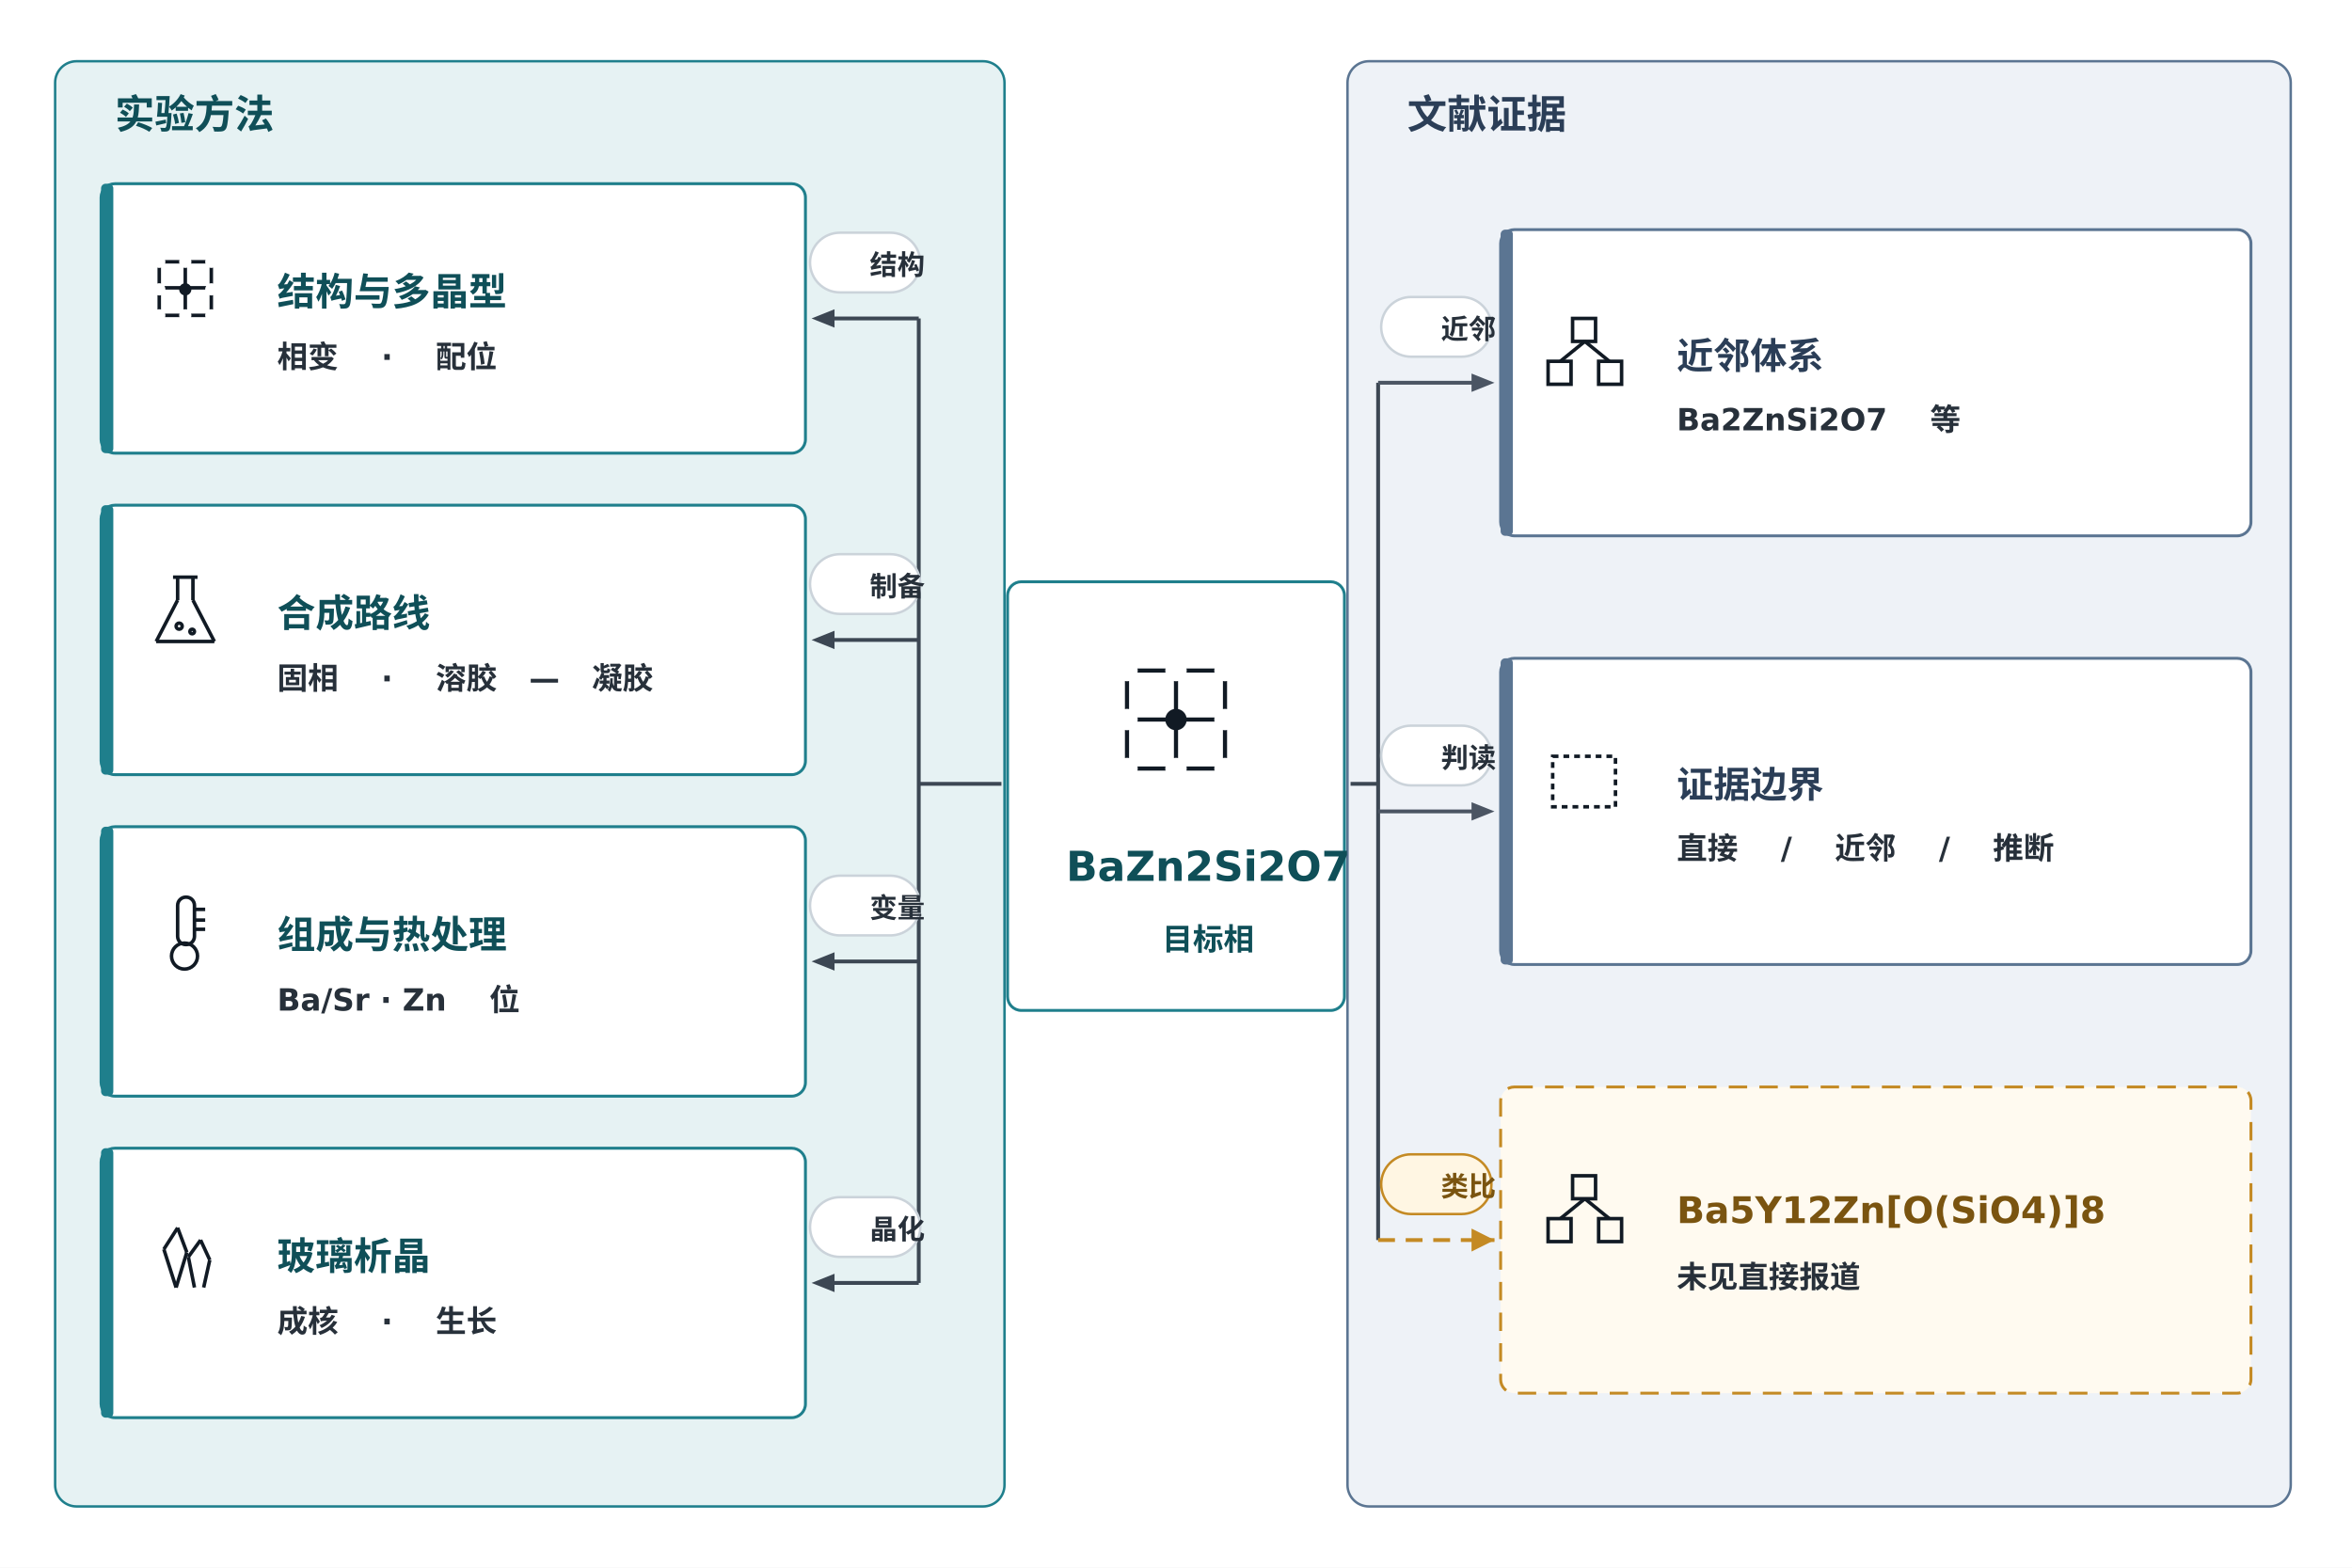
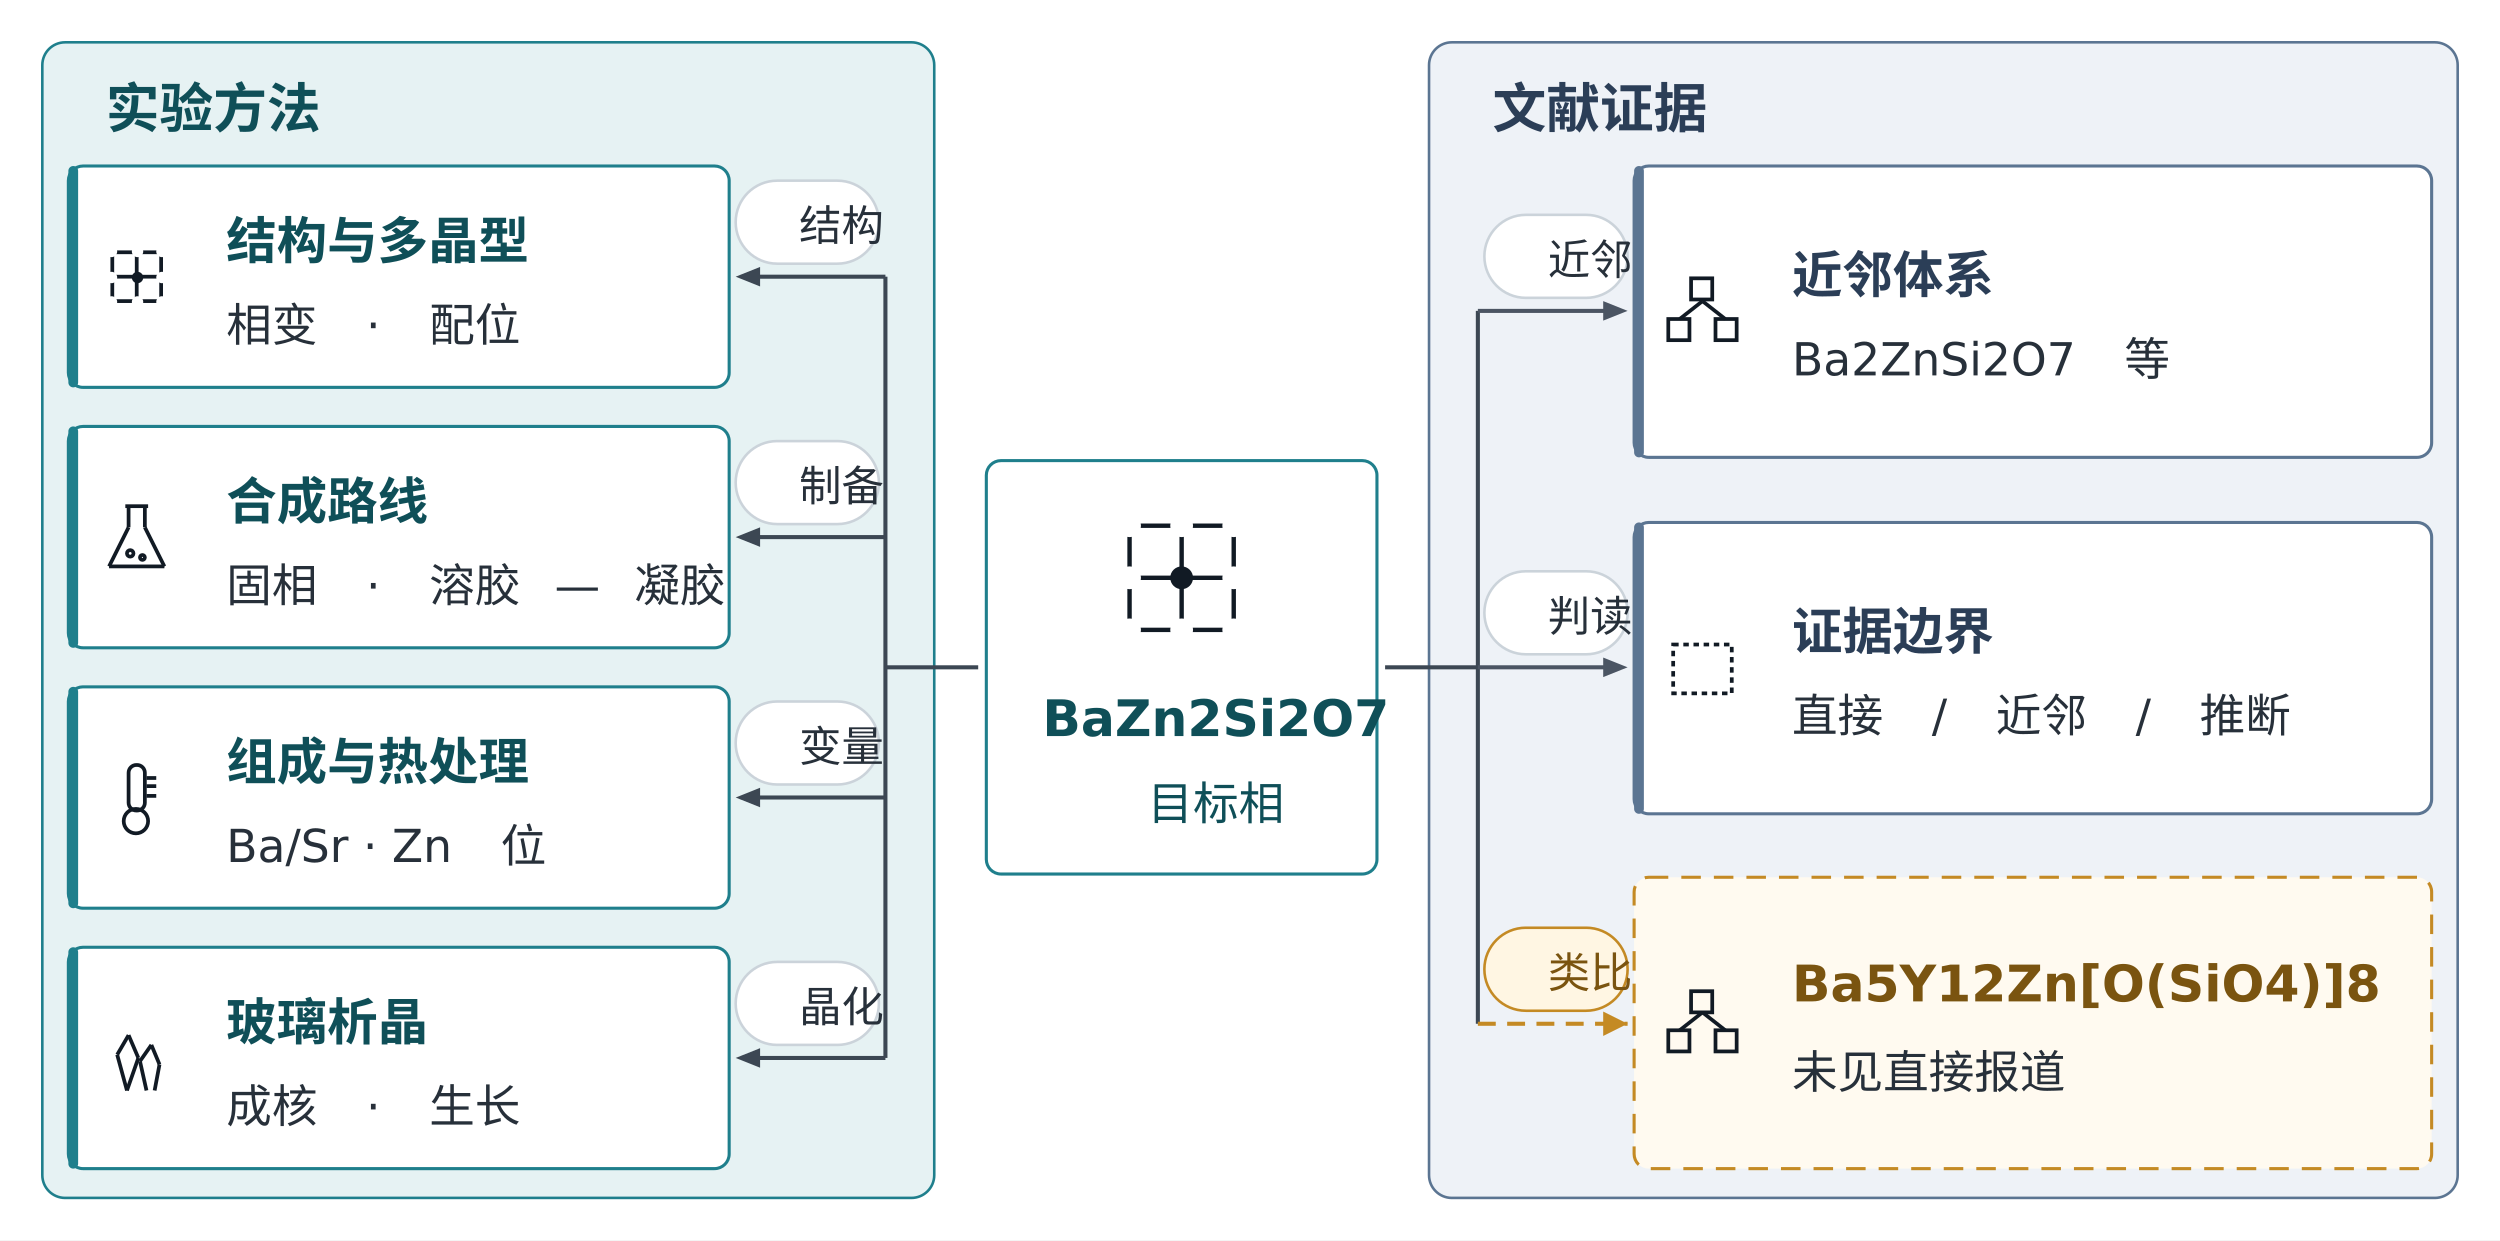
- <svg xmlns="http://www.w3.org/2000/svg" viewBox="0 0 1536 1024" width="1536" height="1024">
+ <svg xmlns="http://www.w3.org/2000/svg" viewBox="0 0 1536 762" width="1536" height="762">
  <rect width="100%" height="100%" fill="#FFFFFF" />
  <g id="zE">
-     <rect x="36" y="40" width="620" height="944" rx="14" fill="#E6F2F3" stroke="#1F7F8C" stroke-width="1.6" />
+     <rect x="26" y="26" width="548" height="710" rx="14" fill="#E6F2F3" stroke="#1F7F8C" stroke-width="1.6" />
  </g>
  <g id="zE_l">
-     <text x="54" y="83.875" xml:space="preserve">
-       <tspan font-family="Noto Sans CJK SC" font-size="26" font-weight="bold" font-style="normal" fill="#0F4F58">实验方法</tspan>
+     <text x="44" y="78.375" xml:space="preserve">
+       <tspan font-family="Noto Sans CJK SC" font-size="33" font-weight="bold" font-style="normal" fill="#0F4F58">实验方法</tspan>
    </text>
  </g>
  <g id="zL">
-     <rect x="880" y="40" width="616" height="944" rx="14" fill="#EEF2F7" stroke="#5B7592" stroke-width="1.6" />
+     <rect x="878" y="26" width="632" height="710" rx="14" fill="#EEF2F7" stroke="#5B7592" stroke-width="1.6" />
  </g>
  <g id="zL_l">
-     <text x="898" y="83.875" xml:space="preserve">
-       <tspan font-family="Noto Sans CJK SC" font-size="26" font-weight="bold" font-style="normal" fill="#2B3E57">文献证据</tspan>
+     <text x="896" y="78.375" xml:space="preserve">
+       <tspan font-family="Noto Sans CJK SC" font-size="33" font-weight="bold" font-style="normal" fill="#2B3E57">文献证据</tspan>
    </text>
  </g>
  <g id="hub">
-     <rect x="658" y="380" width="220" height="280" rx="9" fill="#FFFFFF" stroke="#1F7F8C" stroke-width="1.9" />
+     <rect x="606" y="283" width="240" height="254" rx="9" fill="#FFFFFF" stroke="#1F7F8C" stroke-width="1.9" />
  </g>
  <g id="hub_g_h0">
-     <line x1="736" y1="438" x2="800" y2="438" stroke="#111A24" stroke-width="2.7" />
+     <line x1="694" y1="323" x2="758" y2="323" stroke="#111A24" stroke-width="2.7" />
  </g>
  <g id="hub_g_v0">
-     <line x1="736" y1="438" x2="736" y2="502" stroke="#111A24" stroke-width="2.7" />
+     <line x1="694" y1="323" x2="694" y2="387" stroke="#111A24" stroke-width="2.7" />
  </g>
  <g id="hub_g_h1">
-     <line x1="736" y1="470" x2="800" y2="470" stroke="#111A24" stroke-width="2.7" />
+     <line x1="694" y1="355" x2="758" y2="355" stroke="#111A24" stroke-width="2.7" />
  </g>
  <g id="hub_g_v1">
-     <line x1="768" y1="438" x2="768" y2="502" stroke="#111A24" stroke-width="2.7" />
+     <line x1="726" y1="323" x2="726" y2="387" stroke="#111A24" stroke-width="2.7" />
  </g>
  <g id="hub_g_h2">
-     <line x1="736" y1="502" x2="800" y2="502" stroke="#111A24" stroke-width="2.7" />
+     <line x1="694" y1="387" x2="758" y2="387" stroke="#111A24" stroke-width="2.7" />
  </g>
  <g id="hub_g_v2">
-     <line x1="800" y1="438" x2="800" y2="502" stroke="#111A24" stroke-width="2.7" />
+     <line x1="758" y1="323" x2="758" y2="387" stroke="#111A24" stroke-width="2.7" />
  </g>
  <g id="hub_g_d00">
-     <ellipse cx="736.0" cy="438.0" rx="7.0" ry="7.0" fill="#FFFFFF" stroke="none" stroke-width="1" />
+     <ellipse cx="694.0" cy="323.0" rx="7.0" ry="7.0" fill="#FFFFFF" stroke="none" stroke-width="1" />
  </g>
  <g id="hub_g_d01">
-     <ellipse cx="736.0" cy="470.0" rx="7.0" ry="7.0" fill="#FFFFFF" stroke="none" stroke-width="1" />
+     <ellipse cx="694.0" cy="355.0" rx="7.0" ry="7.0" fill="#FFFFFF" stroke="none" stroke-width="1" />
  </g>
  <g id="hub_g_d02">
-     <ellipse cx="736.0" cy="502.0" rx="7.0" ry="7.0" fill="#FFFFFF" stroke="none" stroke-width="1" />
+     <ellipse cx="694.0" cy="387.0" rx="7.0" ry="7.0" fill="#FFFFFF" stroke="none" stroke-width="1" />
  </g>
  <g id="hub_g_d10">
-     <ellipse cx="768.0" cy="438.0" rx="7.0" ry="7.0" fill="#FFFFFF" stroke="none" stroke-width="1" />
+     <ellipse cx="726.0" cy="323.0" rx="7.0" ry="7.0" fill="#FFFFFF" stroke="none" stroke-width="1" />
  </g>
  <g id="hub_g_d11">
-     <ellipse cx="768.0" cy="470.0" rx="7.0" ry="7.0" fill="#111A24" stroke="none" stroke-width="1" />
+     <ellipse cx="726.0" cy="355.0" rx="7.0" ry="7.0" fill="#111A24" stroke="none" stroke-width="1" />
  </g>
  <g id="hub_g_d12">
-     <ellipse cx="768.0" cy="502.0" rx="7.0" ry="7.0" fill="#FFFFFF" stroke="none" stroke-width="1" />
+     <ellipse cx="726.0" cy="387.0" rx="7.0" ry="7.0" fill="#FFFFFF" stroke="none" stroke-width="1" />
  </g>
  <g id="hub_g_d20">
-     <ellipse cx="800.0" cy="438.0" rx="7.0" ry="7.0" fill="#FFFFFF" stroke="none" stroke-width="1" />
+     <ellipse cx="758.0" cy="323.0" rx="7.0" ry="7.0" fill="#FFFFFF" stroke="none" stroke-width="1" />
  </g>
  <g id="hub_g_d21">
-     <ellipse cx="800.0" cy="470.0" rx="7.0" ry="7.0" fill="#FFFFFF" stroke="none" stroke-width="1" />
+     <ellipse cx="758.0" cy="355.0" rx="7.0" ry="7.0" fill="#FFFFFF" stroke="none" stroke-width="1" />
  </g>
  <g id="hub_g_d22">
-     <ellipse cx="800.0" cy="502.0" rx="7.0" ry="7.0" fill="#FFFFFF" stroke="none" stroke-width="1" />
+     <ellipse cx="758.0" cy="387.0" rx="7.0" ry="7.0" fill="#FFFFFF" stroke="none" stroke-width="1" />
  </g>
  <g id="hub_t">
-     <text x="675.197" y="575.375" xml:space="preserve">
-       <tspan font-family="DejaVu Sans" font-size="27" font-weight="bold" font-style="normal" fill="#0F4F58">BaZn2Si2O7</tspan>
+     <text x="619.445" y="452.25" xml:space="preserve">
+       <tspan font-family="DejaVu Sans" font-size="31" font-weight="bold" font-style="normal" fill="#0F4F58">BaZn2Si2O7</tspan>
    </text>
  </g>
  <g id="hub_s">
-     <text x="738.0" y="620.625" xml:space="preserve">
-       <tspan font-family="Noto Sans CJK SC" font-size="20" font-weight="bold" font-style="normal" fill="#0F4F58">目标相</tspan>
+     <text x="684.0" y="503.625" xml:space="preserve">
+       <tspan font-family="Noto Sans CJK SC" font-size="28" font-weight="normal" font-style="normal" fill="#0F4F58">目标相</tspan>
    </text>
  </g>
  <g id="e1">
-     <rect x="66" y="120" width="460" height="176" rx="9" fill="#FFFFFF" stroke="#1F7F8C" stroke-width="1.9" />
+     <rect x="42" y="102" width="406" height="136" rx="9" fill="#FFFFFF" stroke="#1F7F8C" stroke-width="1.9" />
  </g>
  <g id="e1_b">
-     <rect x="66" y="120" width="8" height="176" rx="3" fill="#1F7F8C" stroke="none" stroke-width="1" />
+     <rect x="42" y="102" width="6" height="136" rx="3.0" fill="#1F7F8C" stroke="none" stroke-width="1" />
  </g>
  <g id="e1_g_h0">
-     <line x1="104" y1="171" x2="138" y2="171" stroke="#111A24" stroke-width="2.295" />
+     <line x1="69" y1="155" x2="99" y2="155" stroke="#111A24" stroke-width="2.295" />
  </g>
  <g id="e1_g_v0">
-     <line x1="104" y1="171" x2="104" y2="206" stroke="#111A24" stroke-width="2.295" />
+     <line x1="69" y1="155" x2="69" y2="185" stroke="#111A24" stroke-width="2.295" />
  </g>
  <g id="e1_g_h1">
-     <line x1="104" y1="188" x2="138" y2="188" stroke="#111A24" stroke-width="2.295" />
+     <line x1="69" y1="170" x2="99" y2="170" stroke="#111A24" stroke-width="2.295" />
  </g>
  <g id="e1_g_v1">
-     <line x1="121" y1="171" x2="121" y2="206" stroke="#111A24" stroke-width="2.295" />
+     <line x1="84" y1="155" x2="84" y2="185" stroke="#111A24" stroke-width="2.295" />
  </g>
  <g id="e1_g_h2">
-     <line x1="104" y1="206" x2="138" y2="206" stroke="#111A24" stroke-width="2.295" />
+     <line x1="69" y1="185" x2="99" y2="185" stroke="#111A24" stroke-width="2.295" />
  </g>
  <g id="e1_g_v2">
-     <line x1="138" y1="171" x2="138" y2="206" stroke="#111A24" stroke-width="2.295" />
+     <line x1="99" y1="155" x2="99" y2="185" stroke="#111A24" stroke-width="2.295" />
  </g>
  <g id="e1_g_d00">
-     <ellipse cx="104.0" cy="171.0" rx="4.0" ry="4.0" fill="#FFFFFF" stroke="none" stroke-width="1" />
+     <ellipse cx="68.5" cy="154.5" rx="3.5" ry="3.5" fill="#FFFFFF" stroke="none" stroke-width="1" />
  </g>
  <g id="e1_g_d01">
-     <ellipse cx="104.0" cy="189.0" rx="4.0" ry="4.0" fill="#FFFFFF" stroke="none" stroke-width="1" />
+     <ellipse cx="68.5" cy="170.5" rx="3.5" ry="3.5" fill="#FFFFFF" stroke="none" stroke-width="1" />
  </g>
  <g id="e1_g_d02">
-     <ellipse cx="104.0" cy="206.0" rx="4.0" ry="4.0" fill="#FFFFFF" stroke="none" stroke-width="1" />
+     <ellipse cx="68.5" cy="185.5" rx="3.5" ry="3.5" fill="#FFFFFF" stroke="none" stroke-width="1" />
  </g>
  <g id="e1_g_d10">
-     <ellipse cx="121.0" cy="171.0" rx="4.0" ry="4.0" fill="#FFFFFF" stroke="none" stroke-width="1" />
+     <ellipse cx="84.5" cy="154.5" rx="3.5" ry="3.5" fill="#FFFFFF" stroke="none" stroke-width="1" />
  </g>
  <g id="e1_g_d11">
-     <ellipse cx="121.0" cy="189.0" rx="4.0" ry="4.0" fill="#111A24" stroke="none" stroke-width="1" />
+     <ellipse cx="84.5" cy="170.5" rx="3.5" ry="3.5" fill="#111A24" stroke="none" stroke-width="1" />
  </g>
  <g id="e1_g_d12">
-     <ellipse cx="121.0" cy="206.0" rx="4.0" ry="4.0" fill="#FFFFFF" stroke="none" stroke-width="1" />
+     <ellipse cx="84.5" cy="185.5" rx="3.5" ry="3.5" fill="#FFFFFF" stroke="none" stroke-width="1" />
  </g>
  <g id="e1_g_d20">
-     <ellipse cx="138.0" cy="171.0" rx="4.0" ry="4.0" fill="#FFFFFF" stroke="none" stroke-width="1" />
+     <ellipse cx="99.5" cy="154.5" rx="3.5" ry="3.5" fill="#FFFFFF" stroke="none" stroke-width="1" />
  </g>
  <g id="e1_g_d21">
-     <ellipse cx="138.0" cy="189.0" rx="4.0" ry="4.0" fill="#FFFFFF" stroke="none" stroke-width="1" />
+     <ellipse cx="99.5" cy="170.5" rx="3.5" ry="3.5" fill="#FFFFFF" stroke="none" stroke-width="1" />
  </g>
  <g id="e1_g_d22">
-     <ellipse cx="138.0" cy="206.0" rx="4.0" ry="4.0" fill="#FFFFFF" stroke="none" stroke-width="1" />
+     <ellipse cx="99.5" cy="185.5" rx="3.5" ry="3.5" fill="#FFFFFF" stroke="none" stroke-width="1" />
  </g>
  <g id="e1_t">
-     <text x="160" y="199.375" xml:space="preserve">
-       <tspan font-family="Noto Sans CJK SC" font-size="25" font-weight="bold" font-style="normal" fill="#0F4F58">结构与多晶型</tspan>
+     <text x="118" y="159.0" xml:space="preserve">
+       <tspan font-family="Noto Sans CJK SC" font-size="31" font-weight="bold" font-style="normal" fill="#0F4F58">结构与多晶型</tspan>
    </text>
  </g>
  <g id="e1_s">
-     <text x="160" y="240.125" xml:space="preserve">
-       <tspan font-family="Noto Sans CJK SC" font-size="20" font-weight="bold" font-style="normal" fill="#27303A">相变</tspan>
-       <tspan font-family="DejaVu Sans" font-size="20" font-weight="bold" font-style="normal" fill="#27303A"> · </tspan>
-       <tspan font-family="Noto Sans CJK SC" font-size="20" font-weight="bold" font-style="normal" fill="#27303A">配位</tspan>
+     <text x="118" y="209.625" xml:space="preserve">
+       <tspan font-family="Noto Sans CJK SC" font-size="28" font-weight="normal" font-style="normal" fill="#27303A">相变</tspan>
+       <tspan font-family="DejaVu Sans" font-size="28" font-weight="normal" font-style="normal" fill="#27303A"> · </tspan>
+       <tspan font-family="Noto Sans CJK SC" font-size="28" font-weight="normal" font-style="normal" fill="#27303A">配位</tspan>
    </text>
  </g>
  <g id="e2">
-     <rect x="66" y="330" width="460" height="176" rx="9" fill="#FFFFFF" stroke="#1F7F8C" stroke-width="1.9" />
+     <rect x="42" y="262" width="406" height="136" rx="9" fill="#FFFFFF" stroke="#1F7F8C" stroke-width="1.9" />
  </g>
  <g id="e2_b">
-     <rect x="66" y="330" width="8" height="176" rx="3" fill="#1F7F8C" stroke="none" stroke-width="1" />
+     <rect x="42" y="262" width="6" height="136" rx="3.0" fill="#1F7F8C" stroke="none" stroke-width="1" />
  </g>
  <g id="e2_g_n_0">
-     <line x1="116" y1="377" x2="116" y2="392" stroke="#111A24" stroke-width="2.295" />
+     <line x1="79" y1="311" x2="79" y2="324" stroke="#111A24" stroke-width="2.295" />
  </g>
  <g id="e2_g_n_1">
-     <line x1="116" y1="392" x2="102" y2="419" stroke="#111A24" stroke-width="2.295" />
+     <line x1="79" y1="324" x2="67" y2="348" stroke="#111A24" stroke-width="2.295" />
  </g>
  <g id="e2_g_n_2">
-     <line x1="102" y1="419" x2="140" y2="419" stroke="#111A24" stroke-width="2.295" />
+     <line x1="67" y1="348" x2="101" y2="348" stroke="#111A24" stroke-width="2.295" />
  </g>
  <g id="e2_g_n_3">
-     <line x1="140" y1="419" x2="126" y2="392" stroke="#111A24" stroke-width="2.295" />
+     <line x1="101" y1="348" x2="89" y2="324" stroke="#111A24" stroke-width="2.295" />
  </g>
  <g id="e2_g_n_4">
-     <line x1="126" y1="392" x2="126" y2="377" stroke="#111A24" stroke-width="2.295" />
+     <line x1="89" y1="324" x2="89" y2="311" stroke="#111A24" stroke-width="2.295" />
  </g>
  <g id="e2_g_m">
-     <line x1="113" y1="377" x2="129" y2="377" stroke="#111A24" stroke-width="2.295" />
+     <line x1="77" y1="311" x2="91" y2="311" stroke="#111A24" stroke-width="2.295" />
  </g>
  <g id="e2_g_d1">
-     <ellipse cx="117.0" cy="409.0" rx="2.0" ry="2.0" fill="none" stroke="#111A24" stroke-width="2.295" />
+     <ellipse cx="80.0" cy="340.0" rx="2.0" ry="2.0" fill="none" stroke="#111A24" stroke-width="2.295" />
  </g>
  <g id="e2_g_d2">
-     <ellipse cx="125.5" cy="412.5" rx="1.5" ry="1.5" fill="none" stroke="#111A24" stroke-width="2.295" />
+     <ellipse cx="87.5" cy="342.5" rx="1.5" ry="1.5" fill="none" stroke="#111A24" stroke-width="2.295" />
  </g>
  <g id="e2_t">
-     <text x="160" y="409.375" xml:space="preserve">
-       <tspan font-family="Noto Sans CJK SC" font-size="25" font-weight="bold" font-style="normal" fill="#0F4F58">合成路线</tspan>
+     <text x="118" y="319.0" xml:space="preserve">
+       <tspan font-family="Noto Sans CJK SC" font-size="31" font-weight="bold" font-style="normal" fill="#0F4F58">合成路线</tspan>
    </text>
  </g>
  <g id="e2_s">
-     <text x="160" y="450.125" xml:space="preserve">
-       <tspan font-family="Noto Sans CJK SC" font-size="20" font-weight="bold" font-style="normal" fill="#27303A">固相</tspan>
-       <tspan font-family="DejaVu Sans" font-size="20" font-weight="bold" font-style="normal" fill="#27303A"> · </tspan>
-       <tspan font-family="Noto Sans CJK SC" font-size="20" font-weight="bold" font-style="normal" fill="#27303A">溶胶</tspan>
-       <tspan font-family="DejaVu Sans" font-size="20" font-weight="bold" font-style="normal" fill="#27303A">—</tspan>
-       <tspan font-family="Noto Sans CJK SC" font-size="20" font-weight="bold" font-style="normal" fill="#27303A">凝胶</tspan>
+     <text x="118" y="369.625" xml:space="preserve">
+       <tspan font-family="Noto Sans CJK SC" font-size="28" font-weight="normal" font-style="normal" fill="#27303A">固相</tspan>
+       <tspan font-family="DejaVu Sans" font-size="28" font-weight="normal" font-style="normal" fill="#27303A"> · </tspan>
+       <tspan font-family="Noto Sans CJK SC" font-size="28" font-weight="normal" font-style="normal" fill="#27303A">溶胶</tspan>
+       <tspan font-family="DejaVu Sans" font-size="28" font-weight="normal" font-style="normal" fill="#27303A">—</tspan>
+       <tspan font-family="Noto Sans CJK SC" font-size="28" font-weight="normal" font-style="normal" fill="#27303A">凝胶</tspan>
    </text>
  </g>
  <g id="e3">
-     <rect x="66" y="540" width="460" height="176" rx="9" fill="#FFFFFF" stroke="#1F7F8C" stroke-width="1.9" />
+     <rect x="42" y="422" width="406" height="136" rx="9" fill="#FFFFFF" stroke="#1F7F8C" stroke-width="1.9" />
  </g>
  <g id="e3_b">
-     <rect x="66" y="540" width="8" height="176" rx="3" fill="#1F7F8C" stroke="none" stroke-width="1" />
+     <rect x="42" y="422" width="6" height="136" rx="3.0" fill="#1F7F8C" stroke="none" stroke-width="1" />
  </g>
  <g id="e3_g_t">
-     <rect x="116" y="586" width="11" height="31" rx="5.4" fill="none" stroke="#111A24" stroke-width="2.295" />
+     <rect x="79" y="470" width="10" height="28" rx="4.8" fill="none" stroke="#111A24" stroke-width="2.295" />
  </g>
  <g id="e3_g_b">
-     <ellipse cx="120.5" cy="624.5" rx="8.5" ry="8.5" fill="none" stroke="#111A24" stroke-width="2.295" />
+     <ellipse cx="83.5" cy="504.5" rx="7.5" ry="7.5" fill="none" stroke="#111A24" stroke-width="2.295" />
  </g>
  <g id="e3_g_m0">
-     <line x1="127" y1="594" x2="134" y2="594" stroke="#111A24" stroke-width="2.295" />
+     <line x1="90" y1="478" x2="96" y2="478" stroke="#111A24" stroke-width="2.295" />
  </g>
  <g id="e3_g_m1">
-     <line x1="127" y1="601" x2="134" y2="601" stroke="#111A24" stroke-width="2.295" />
+     <line x1="90" y1="483" x2="96" y2="483" stroke="#111A24" stroke-width="2.295" />
  </g>
  <g id="e3_g_m2">
-     <line x1="127" y1="607" x2="134" y2="607" stroke="#111A24" stroke-width="2.295" />
+     <line x1="90" y1="489" x2="96" y2="489" stroke="#111A24" stroke-width="2.295" />
  </g>
  <g id="e3_t">
-     <text x="160" y="619.375" xml:space="preserve">
-       <tspan font-family="Noto Sans CJK SC" font-size="25" font-weight="bold" font-style="normal" fill="#0F4F58">组成与热处理</tspan>
+     <text x="118" y="479.0" xml:space="preserve">
+       <tspan font-family="Noto Sans CJK SC" font-size="31" font-weight="bold" font-style="normal" fill="#0F4F58">组成与热处理</tspan>
    </text>
  </g>
  <g id="e3_s">
-     <text x="160" y="660.125" xml:space="preserve">
-       <tspan font-family="DejaVu Sans" font-size="20" font-weight="bold" font-style="normal" fill="#27303A">Ba/Sr · Zn </tspan>
-       <tspan font-family="Noto Sans CJK SC" font-size="20" font-weight="bold" font-style="normal" fill="#27303A">位</tspan>
+     <text x="118" y="529.625" xml:space="preserve">
+       <tspan font-family="DejaVu Sans" font-size="28" font-weight="normal" font-style="normal" fill="#27303A">Ba/Sr · Zn </tspan>
+       <tspan font-family="Noto Sans CJK SC" font-size="28" font-weight="normal" font-style="normal" fill="#27303A">位</tspan>
    </text>
  </g>
  <g id="e4">
-     <rect x="66" y="750" width="460" height="176" rx="9" fill="#FFFFFF" stroke="#1F7F8C" stroke-width="1.9" />
+     <rect x="42" y="582" width="406" height="136" rx="9" fill="#FFFFFF" stroke="#1F7F8C" stroke-width="1.9" />
  </g>
  <g id="e4_b">
-     <rect x="66" y="750" width="8" height="176" rx="3" fill="#1F7F8C" stroke="none" stroke-width="1" />
+     <rect x="42" y="582" width="6" height="136" rx="3.0" fill="#1F7F8C" stroke="none" stroke-width="1" />
  </g>
  <g id="e4_g_a_0">
-     <line x1="115" y1="841" x2="107" y2="816" stroke="#111A24" stroke-width="2.295" />
+     <line x1="78" y1="670" x2="72" y2="648" stroke="#111A24" stroke-width="2.295" />
  </g>
  <g id="e4_g_a_1">
-     <line x1="107" y1="816" x2="116" y2="802" stroke="#111A24" stroke-width="2.295" />
+     <line x1="72" y1="648" x2="79" y2="636" stroke="#111A24" stroke-width="2.295" />
  </g>
  <g id="e4_g_a_2">
-     <line x1="116" y1="802" x2="122" y2="818" stroke="#111A24" stroke-width="2.295" />
+     <line x1="79" y1="636" x2="85" y2="650" stroke="#111A24" stroke-width="2.295" />
  </g>
  <g id="e4_g_a_3">
-     <line x1="122" y1="818" x2="115" y2="841" stroke="#111A24" stroke-width="2.295" />
+     <line x1="85" y1="650" x2="78" y2="670" stroke="#111A24" stroke-width="2.295" />
  </g>
  <g id="e4_g_b_0">
-     <line x1="127" y1="841" x2="123" y2="821" stroke="#111A24" stroke-width="2.295" />
+     <line x1="90" y1="670" x2="86" y2="652" stroke="#111A24" stroke-width="2.295" />
  </g>
  <g id="e4_g_b_1">
-     <line x1="123" y1="821" x2="131" y2="810" stroke="#111A24" stroke-width="2.295" />
+     <line x1="86" y1="652" x2="93" y2="642" stroke="#111A24" stroke-width="2.295" />
  </g>
  <g id="e4_g_b_2">
-     <line x1="131" y1="810" x2="137" y2="823" stroke="#111A24" stroke-width="2.295" />
+     <line x1="93" y1="642" x2="98" y2="654" stroke="#111A24" stroke-width="2.295" />
  </g>
  <g id="e4_g_b_3">
-     <line x1="137" y1="823" x2="133" y2="841" stroke="#111A24" stroke-width="2.295" />
+     <line x1="98" y1="654" x2="95" y2="670" stroke="#111A24" stroke-width="2.295" />
  </g>
  <g id="e4_t">
-     <text x="160" y="829.375" xml:space="preserve">
-       <tspan font-family="Noto Sans CJK SC" font-size="25" font-weight="bold" font-style="normal" fill="#0F4F58">玻璃析晶</tspan>
+     <text x="118" y="639.0" xml:space="preserve">
+       <tspan font-family="Noto Sans CJK SC" font-size="31" font-weight="bold" font-style="normal" fill="#0F4F58">玻璃析晶</tspan>
    </text>
  </g>
  <g id="e4_s">
-     <text x="160" y="870.125" xml:space="preserve">
-       <tspan font-family="Noto Sans CJK SC" font-size="20" font-weight="bold" font-style="normal" fill="#27303A">成核</tspan>
-       <tspan font-family="DejaVu Sans" font-size="20" font-weight="bold" font-style="normal" fill="#27303A"> · </tspan>
-       <tspan font-family="Noto Sans CJK SC" font-size="20" font-weight="bold" font-style="normal" fill="#27303A">生长</tspan>
+     <text x="118" y="689.625" xml:space="preserve">
+       <tspan font-family="Noto Sans CJK SC" font-size="28" font-weight="normal" font-style="normal" fill="#27303A">成核</tspan>
+       <tspan font-family="DejaVu Sans" font-size="28" font-weight="normal" font-style="normal" fill="#27303A"> · </tspan>
+       <tspan font-family="Noto Sans CJK SC" font-size="28" font-weight="normal" font-style="normal" fill="#27303A">生长</tspan>
    </text>
  </g>
  <g id="l1">
-     <rect x="980" y="150" width="490" height="200" rx="9" fill="#FFFFFF" stroke="#5B7592" stroke-width="1.9" />
+     <rect x="1004" y="102" width="490" height="179" rx="9" fill="#FFFFFF" stroke="#5B7592" stroke-width="1.9" />
  </g>
  <g id="l1_b">
-     <rect x="980" y="150" width="8" height="200" rx="3" fill="#5B7592" stroke="none" stroke-width="1" />
+     <rect x="1004" y="102" width="6" height="179" rx="3.0" fill="#5B7592" stroke="none" stroke-width="1" />
  </g>
  <g id="l1_g_a">
-     <rect x="1027" y="208" width="15" height="15" fill="none" stroke="#111A24" stroke-width="2.295" />
+     <rect x="1039" y="171" width="13" height="13" fill="none" stroke="#111A24" stroke-width="2.295" />
  </g>
  <g id="l1_g_b">
-     <rect x="1011" y="236" width="15" height="15" fill="none" stroke="#111A24" stroke-width="2.295" />
+     <rect x="1025" y="196" width="13" height="13" fill="none" stroke="#111A24" stroke-width="2.295" />
  </g>
  <g id="l1_g_c">
-     <rect x="1044" y="236" width="15" height="15" fill="none" stroke="#111A24" stroke-width="2.295" />
+     <rect x="1054" y="196" width="13" height="13" fill="none" stroke="#111A24" stroke-width="2.295" />
  </g>
  <g id="l1_g_l">
-     <line x1="1035" y1="223" x2="1019" y2="236" stroke="#111A24" stroke-width="2.295" />
+     <line x1="1046" y1="185" x2="1032" y2="196" stroke="#111A24" stroke-width="2.295" />
  </g>
  <g id="l1_g_r">
-     <line x1="1035" y1="223" x2="1051" y2="236" stroke="#111A24" stroke-width="2.295" />
+     <line x1="1046" y1="185" x2="1060" y2="196" stroke="#111A24" stroke-width="2.295" />
  </g>
  <g id="l1_t">
-     <text x="1074" y="241.0" xml:space="preserve">
-       <tspan font-family="Noto Sans CJK SC" font-size="24" font-weight="bold" font-style="normal" fill="#2B3E57">近邻体系</tspan>
+     <text x="1080" y="180.0" xml:space="preserve">
+       <tspan font-family="Noto Sans CJK SC" font-size="31" font-weight="bold" font-style="normal" fill="#2B3E57">近邻体系</tspan>
    </text>
  </g>
  <g id="l1_s">
-     <text x="1074" y="281.125" xml:space="preserve">
-       <tspan font-family="DejaVu Sans" font-size="20" font-weight="bold" font-style="normal" fill="#27303A">Ba2ZnSi2O7 </tspan>
-       <tspan font-family="Noto Sans CJK SC" font-size="20" font-weight="bold" font-style="normal" fill="#27303A">等</tspan>
+     <text x="1080" y="230.625" xml:space="preserve">
+       <tspan font-family="DejaVu Sans" font-size="28" font-weight="normal" font-style="normal" fill="#27303A">Ba2ZnSi2O7 </tspan>
+       <tspan font-family="Noto Sans CJK SC" font-size="28" font-weight="normal" font-style="normal" fill="#27303A">等</tspan>
    </text>
  </g>
  <g id="l2">
-     <rect x="980" y="430" width="490" height="200" rx="9" fill="#FFFFFF" stroke="#5B7592" stroke-width="1.9" />
+     <rect x="1004" y="321" width="490" height="179" rx="9" fill="#FFFFFF" stroke="#5B7592" stroke-width="1.9" />
  </g>
  <g id="l2_b">
-     <rect x="980" y="430" width="8" height="200" rx="3" fill="#5B7592" stroke="none" stroke-width="1" />
+     <rect x="1004" y="321" width="6" height="179" rx="3.0" fill="#5B7592" stroke="none" stroke-width="1" />
  </g>
  <g id="l2_g_b">
-     <rect x="1014" y="494" width="41" height="33" fill="none" stroke="#111A24" stroke-width="2.295" stroke-dasharray="3.78 3.24" />
+     <rect x="1028" y="396" width="36" height="30" fill="none" stroke="#111A24" stroke-width="2.295" stroke-dasharray="3.36 2.88" />
  </g>
  <g id="l2_t">
-     <text x="1074" y="521.0" xml:space="preserve">
-       <tspan font-family="Noto Sans CJK SC" font-size="24" font-weight="bold" font-style="normal" fill="#2B3E57">证据边界</tspan>
+     <text x="1080" y="399.0" xml:space="preserve">
+       <tspan font-family="Noto Sans CJK SC" font-size="31" font-weight="bold" font-style="normal" fill="#2B3E57">证据边界</tspan>
    </text>
  </g>
  <g id="l2_s">
-     <text x="1074" y="561.125" xml:space="preserve">
-       <tspan font-family="Noto Sans CJK SC" font-size="20" font-weight="bold" font-style="normal" fill="#27303A">直接</tspan>
-       <tspan font-family="DejaVu Sans" font-size="20" font-weight="bold" font-style="normal" fill="#27303A"> / </tspan>
-       <tspan font-family="Noto Sans CJK SC" font-size="20" font-weight="bold" font-style="normal" fill="#27303A">近邻</tspan>
-       <tspan font-family="DejaVu Sans" font-size="20" font-weight="bold" font-style="normal" fill="#27303A"> / </tspan>
-       <tspan font-family="Noto Sans CJK SC" font-size="20" font-weight="bold" font-style="normal" fill="#27303A">推断</tspan>
+     <text x="1080" y="449.625" xml:space="preserve">
+       <tspan font-family="Noto Sans CJK SC" font-size="28" font-weight="normal" font-style="normal" fill="#27303A">直接</tspan>
+       <tspan font-family="DejaVu Sans" font-size="28" font-weight="normal" font-style="normal" fill="#27303A"> / </tspan>
+       <tspan font-family="Noto Sans CJK SC" font-size="28" font-weight="normal" font-style="normal" fill="#27303A">近邻</tspan>
+       <tspan font-family="DejaVu Sans" font-size="28" font-weight="normal" font-style="normal" fill="#27303A"> / </tspan>
+       <tspan font-family="Noto Sans CJK SC" font-size="28" font-weight="normal" font-style="normal" fill="#27303A">推断</tspan>
    </text>
  </g>
  <g id="l3">
-     <rect x="980" y="710" width="490" height="200" rx="9" fill="#FFFAF0" stroke="#C48A24" stroke-width="1.9" stroke-dasharray="12 8" />
+     <rect x="1004" y="539" width="490" height="179" rx="9" fill="#FFFAF0" stroke="#C48A24" stroke-width="1.9" stroke-dasharray="12 8" />
  </g>
  <g id="l3_g_a">
-     <rect x="1027" y="768" width="15" height="15" fill="none" stroke="#111A24" stroke-width="2.295" />
+     <rect x="1039" y="609" width="13" height="13" fill="none" stroke="#111A24" stroke-width="2.295" />
  </g>
  <g id="l3_g_b">
-     <rect x="1011" y="796" width="15" height="15" fill="none" stroke="#111A24" stroke-width="2.295" />
+     <rect x="1025" y="633" width="13" height="13" fill="none" stroke="#111A24" stroke-width="2.295" />
  </g>
  <g id="l3_g_c">
-     <rect x="1044" y="796" width="15" height="15" fill="none" stroke="#111A24" stroke-width="2.295" />
+     <rect x="1054" y="633" width="13" height="13" fill="none" stroke="#111A24" stroke-width="2.295" />
  </g>
  <g id="l3_g_l">
-     <line x1="1035" y1="783" x2="1019" y2="796" stroke="#111A24" stroke-width="2.295" />
+     <line x1="1046" y1="622" x2="1032" y2="633" stroke="#111A24" stroke-width="2.295" />
  </g>
  <g id="l3_g_r">
-     <line x1="1035" y1="783" x2="1051" y2="796" stroke="#111A24" stroke-width="2.295" />
+     <line x1="1046" y1="622" x2="1060" y2="633" stroke="#111A24" stroke-width="2.295" />
  </g>
  <g id="l3_t">
-     <text x="1074" y="798.875" xml:space="preserve">
-       <tspan font-family="DejaVu Sans" font-size="24" font-weight="bold" font-style="normal" fill="#7A5410">Ba5Y12Zn[O(SiO4)]8</tspan>
+     <text x="1080" y="615.25" xml:space="preserve">
+       <tspan font-family="DejaVu Sans" font-size="31" font-weight="bold" font-style="normal" fill="#7A5410">Ba5Y12Zn[O(SiO4)]8</tspan>
    </text>
  </g>
  <g id="l3_s">
-     <text x="1074" y="841.125" xml:space="preserve">
-       <tspan font-family="Noto Sans CJK SC" font-size="20" font-weight="bold" font-style="normal" fill="#27303A">未见直接报道</tspan>
+     <text x="1080" y="668.625" xml:space="preserve">
+       <tspan font-family="Noto Sans CJK SC" font-size="28" font-weight="normal" font-style="normal" fill="#27303A">未见直接报道</tspan>
    </text>
  </g>
  <g id="sl_0">
-     <line x1="654" y1="512" x2="600" y2="512" stroke="#3C4753" stroke-width="2.5" />
+     <line x1="601" y1="410" x2="544" y2="410" stroke="#3C4753" stroke-width="2.5" />
  </g>
  <g id="slv_0">
-     <line x1="600" y1="208" x2="600" y2="838" stroke="#3C4753" stroke-width="2.5" />
+     <line x1="544" y1="170" x2="544" y2="650" stroke="#3C4753" stroke-width="2.5" />
  </g>
  <g id="s_e1_0">
-     <polygon points="600.0,209.25 545.0,209.25 545.0,214.0 530,208 545.0,202.0 545.0,206.75 600.0,206.75" fill="#3C4753" />
+     <polygon points="544.0,171.25 467.0,171.25 467.0,176.0 452,170 467.0,164.0 467.0,168.75 544.0,168.75" fill="#3C4753" />
  </g>
  <g id="s_e1_p">
-     <rect x="529" y="152" width="72" height="39" rx="19.5" fill="#FFFFFF" stroke="#CBD3DA" stroke-width="1.6" />
+     <rect x="452" y="111" width="88" height="51" rx="25.5" fill="#FFFFFF" stroke="#CBD3DA" stroke-width="1.6" />
  </g>
  <g id="s_e1_p_t">
-     <text x="547.0" y="179.375" xml:space="preserve">
-       <tspan font-family="Noto Sans CJK SC" font-size="18" font-weight="bold" font-style="normal" fill="#27303A">结构</tspan>
+     <text x="470.0" y="147.875" xml:space="preserve">
+       <tspan font-family="Noto Sans CJK SC" font-size="26" font-weight="normal" font-style="normal" fill="#27303A">结构</tspan>
    </text>
  </g>
  <g id="s_e2_0">
-     <polygon points="600.0,419.25 545.0,419.25 545.0,424.0 530,418 545.0,412.0 545.0,416.75 600.0,416.75" fill="#3C4753" />
+     <polygon points="544.0,331.25 467.0,331.25 467.0,336.0 452,330 467.0,324.0 467.0,328.75 544.0,328.75" fill="#3C4753" />
  </g>
  <g id="s_e2_p">
-     <rect x="529" y="362" width="72" height="39" rx="19.5" fill="#FFFFFF" stroke="#CBD3DA" stroke-width="1.6" />
+     <rect x="452" y="271" width="88" height="51" rx="25.5" fill="#FFFFFF" stroke="#CBD3DA" stroke-width="1.6" />
  </g>
  <g id="s_e2_p_t">
-     <text x="547.0" y="389.375" xml:space="preserve">
-       <tspan font-family="Noto Sans CJK SC" font-size="18" font-weight="bold" font-style="normal" fill="#27303A">制备</tspan>
+     <text x="470.0" y="307.875" xml:space="preserve">
+       <tspan font-family="Noto Sans CJK SC" font-size="26" font-weight="normal" font-style="normal" fill="#27303A">制备</tspan>
    </text>
  </g>
  <g id="s_e3_0">
-     <polygon points="600.0,629.25 545.0,629.25 545.0,634.0 530,628 545.0,622.0 545.0,626.75 600.0,626.75" fill="#3C4753" />
+     <polygon points="544.0,491.25 467.0,491.25 467.0,496.0 452,490 467.0,484.0 467.0,488.75 544.0,488.75" fill="#3C4753" />
  </g>
  <g id="s_e3_p">
-     <rect x="529" y="572" width="72" height="39" rx="19.5" fill="#FFFFFF" stroke="#CBD3DA" stroke-width="1.6" />
+     <rect x="452" y="431" width="88" height="51" rx="25.5" fill="#FFFFFF" stroke="#CBD3DA" stroke-width="1.6" />
  </g>
  <g id="s_e3_p_t">
-     <text x="547.0" y="599.375" xml:space="preserve">
-       <tspan font-family="Noto Sans CJK SC" font-size="18" font-weight="bold" font-style="normal" fill="#27303A">变量</tspan>
+     <text x="470.0" y="467.875" xml:space="preserve">
+       <tspan font-family="Noto Sans CJK SC" font-size="26" font-weight="normal" font-style="normal" fill="#27303A">变量</tspan>
    </text>
  </g>
  <g id="s_e4_0">
-     <polygon points="600.0,839.25 545.0,839.25 545.0,844.0 530,838 545.0,832.0 545.0,836.75 600.0,836.75" fill="#3C4753" />
+     <polygon points="544.0,651.25 467.0,651.25 467.0,656.0 452,650 467.0,644.0 467.0,648.75 544.0,648.75" fill="#3C4753" />
  </g>
  <g id="s_e4_p">
-     <rect x="529" y="782" width="72" height="39" rx="19.5" fill="#FFFFFF" stroke="#CBD3DA" stroke-width="1.6" />
+     <rect x="452" y="591" width="88" height="51" rx="25.5" fill="#FFFFFF" stroke="#CBD3DA" stroke-width="1.6" />
  </g>
  <g id="s_e4_p_t">
-     <text x="547.0" y="809.375" xml:space="preserve">
-       <tspan font-family="Noto Sans CJK SC" font-size="18" font-weight="bold" font-style="normal" fill="#27303A">晶化</tspan>
+     <text x="470.0" y="627.875" xml:space="preserve">
+       <tspan font-family="Noto Sans CJK SC" font-size="26" font-weight="normal" font-style="normal" fill="#27303A">晶化</tspan>
    </text>
  </g>
  <g id="sr_0">
-     <line x1="882" y1="512" x2="900" y2="512" stroke="#3C4753" stroke-width="2.5" />
+     <line x1="851" y1="410" x2="908" y2="410" stroke="#3C4753" stroke-width="2.5" />
  </g>
  <g id="srv_0">
-     <line x1="900" y1="250" x2="900" y2="810" stroke="#3C4753" stroke-width="2.5" />
+     <line x1="908" y1="191" x2="908" y2="629" stroke="#3C4753" stroke-width="2.5" />
  </g>
  <g id="v_l1_0">
-     <polygon points="900.0,248.75 961.0,248.75 961.0,244.0 976,250 961.0,256.0 961.0,251.25 900.0,251.25" fill="#4B5563" />
+     <polygon points="908.0,189.75 985.0,189.75 985.0,185.0 1000,191 985.0,197.0 985.0,192.25 908.0,192.25" fill="#4B5563" />
  </g>
  <g id="v_l1_p">
-     <rect x="902" y="194" width="72" height="39" rx="19.5" fill="#FFFFFF" stroke="#CBD3DA" stroke-width="1.6" />
+     <rect x="912" y="132" width="88" height="51" rx="25.5" fill="#FFFFFF" stroke="#CBD3DA" stroke-width="1.6" />
  </g>
  <g id="v_l1_p_t">
-     <text x="920.0" y="221.375" xml:space="preserve">
-       <tspan font-family="Noto Sans CJK SC" font-size="18" font-weight="bold" font-style="normal" fill="#27303A">近邻</tspan>
+     <text x="930.0" y="168.875" xml:space="preserve">
+       <tspan font-family="Noto Sans CJK SC" font-size="26" font-weight="normal" font-style="normal" fill="#27303A">近邻</tspan>
    </text>
  </g>
  <g id="v_l2_0">
-     <polygon points="900.0,528.75 961.0,528.75 961.0,524.0 976,530 961.0,536.0 961.0,531.25 900.0,531.25" fill="#4B5563" />
+     <polygon points="908.0,408.75 985.0,408.75 985.0,404.0 1000,410 985.0,416.0 985.0,411.25 908.0,411.25" fill="#4B5563" />
  </g>
  <g id="v_l2_p">
-     <rect x="902" y="474" width="72" height="39" rx="19.5" fill="#FFFFFF" stroke="#CBD3DA" stroke-width="1.6" />
+     <rect x="912" y="351" width="88" height="51" rx="25.5" fill="#FFFFFF" stroke="#CBD3DA" stroke-width="1.6" />
  </g>
  <g id="v_l2_p_t">
-     <text x="920.0" y="501.375" xml:space="preserve">
-       <tspan font-family="Noto Sans CJK SC" font-size="18" font-weight="bold" font-style="normal" fill="#27303A">判读</tspan>
+     <text x="930.0" y="387.875" xml:space="preserve">
+       <tspan font-family="Noto Sans CJK SC" font-size="26" font-weight="normal" font-style="normal" fill="#27303A">判读</tspan>
    </text>
  </g>
  <g id="v_l3_0">
    <defs>
      <marker id="marker-v_l3_0" markerWidth="6" markerHeight="6" refX="6" refY="3" orient="auto">
        <path d="M0,0 L6,3 L0,6 Z" fill="#C48A24" />
      </marker>
    </defs>
-     <line x1="900" y1="810" x2="976" y2="810" stroke="#C48A24" stroke-width="2.5" stroke-dasharray="11 7" marker-end="url(#marker-v_l3_0)" />
+     <line x1="908" y1="629" x2="1000" y2="629" stroke="#C48A24" stroke-width="2.5" stroke-dasharray="11 7" marker-end="url(#marker-v_l3_0)" />
  </g>
  <g id="v_l3_p">
-     <rect x="902" y="754" width="72" height="39" rx="19.5" fill="#FFF6E3" stroke="#C48A24" stroke-width="1.6" />
+     <rect x="912" y="570" width="88" height="51" rx="25.5" fill="#FFF6E3" stroke="#C48A24" stroke-width="1.6" />
  </g>
  <g id="v_l3_p_t">
-     <text x="920.0" y="781.375" xml:space="preserve">
-       <tspan font-family="Noto Sans CJK SC" font-size="18" font-weight="bold" font-style="normal" fill="#7A5410">类比</tspan>
+     <text x="930.0" y="606.875" xml:space="preserve">
+       <tspan font-family="Noto Sans CJK SC" font-size="26" font-weight="normal" font-style="normal" fill="#7A5410">类比</tspan>
    </text>
  </g>
</svg>
